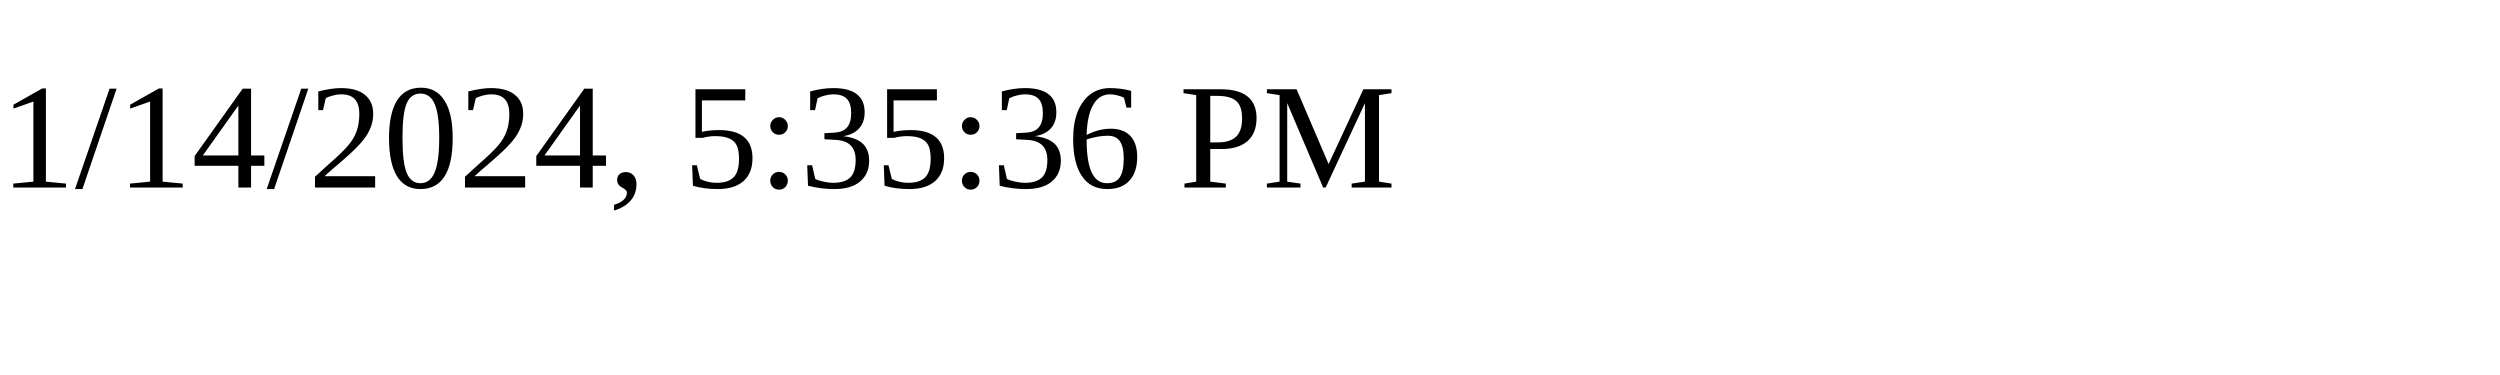
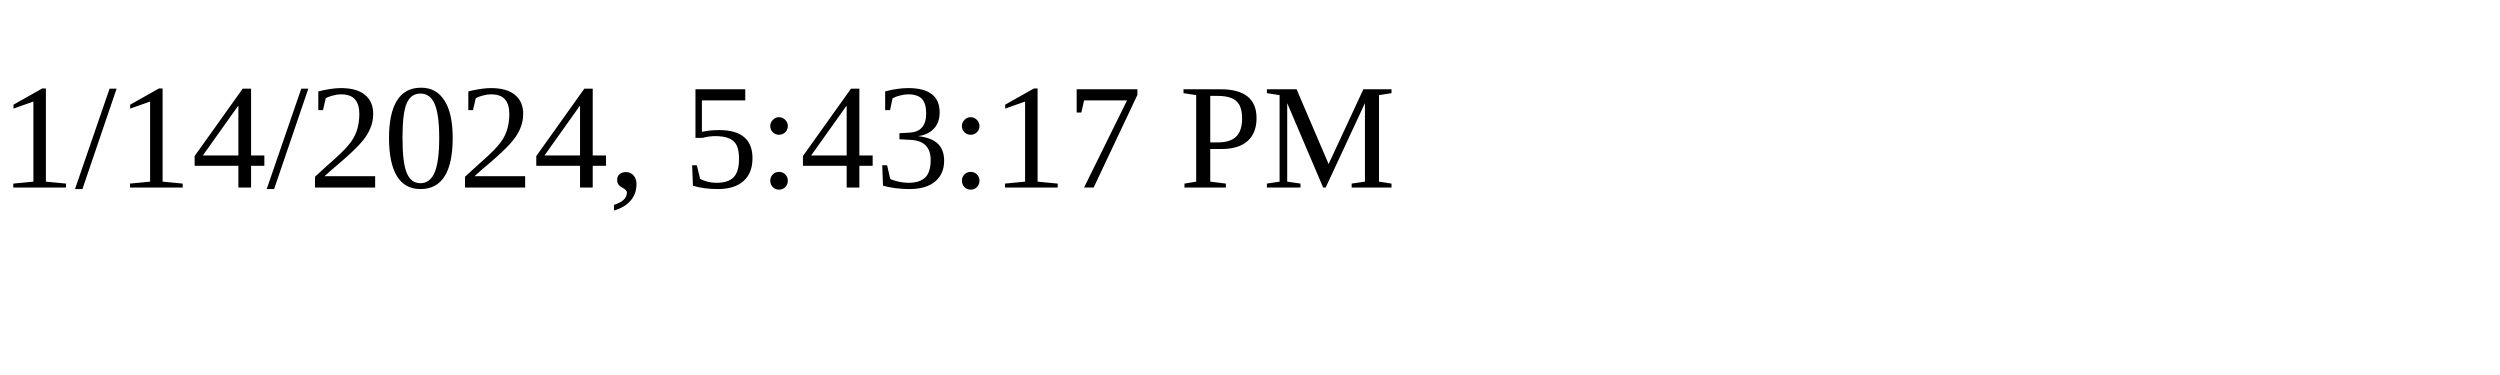
<svg xmlns="http://www.w3.org/2000/svg" height="30" width="200">
-   <text x="0" y="15">1/14/2024, 5:35:36 PM</text>
+   <text x="0" y="15">1/14/2024, 5:43:17 PM</text>
</svg>
